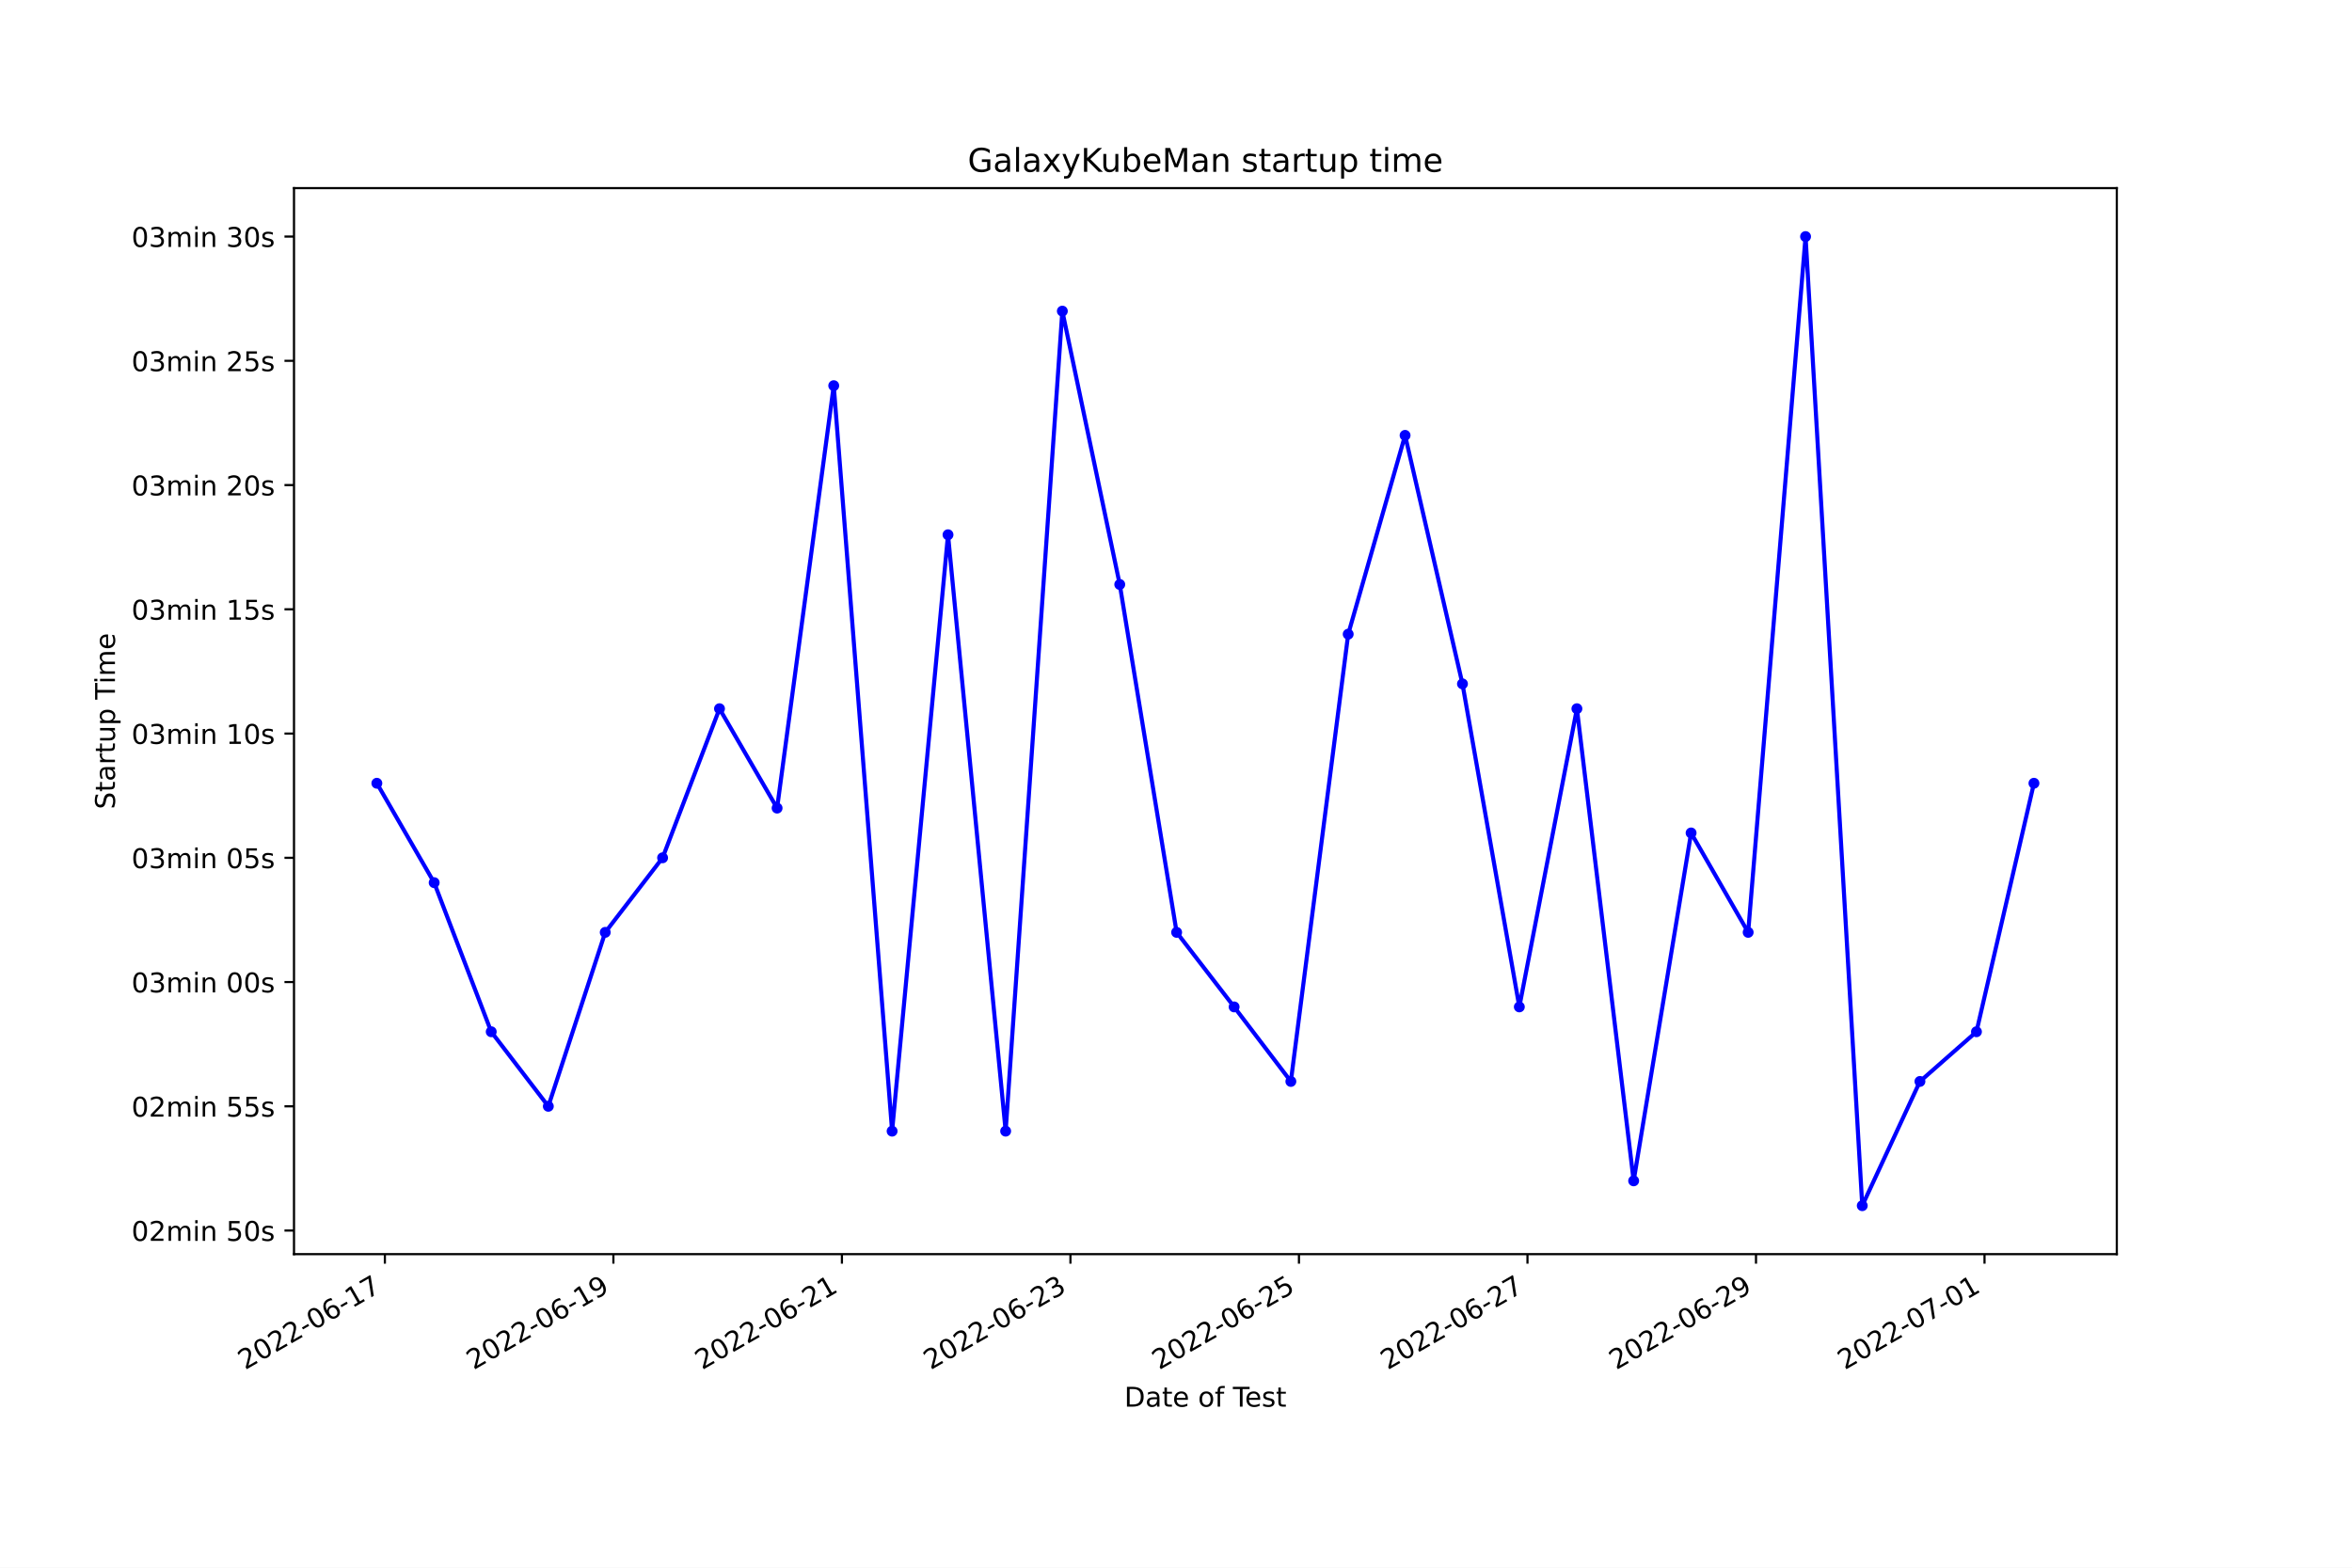
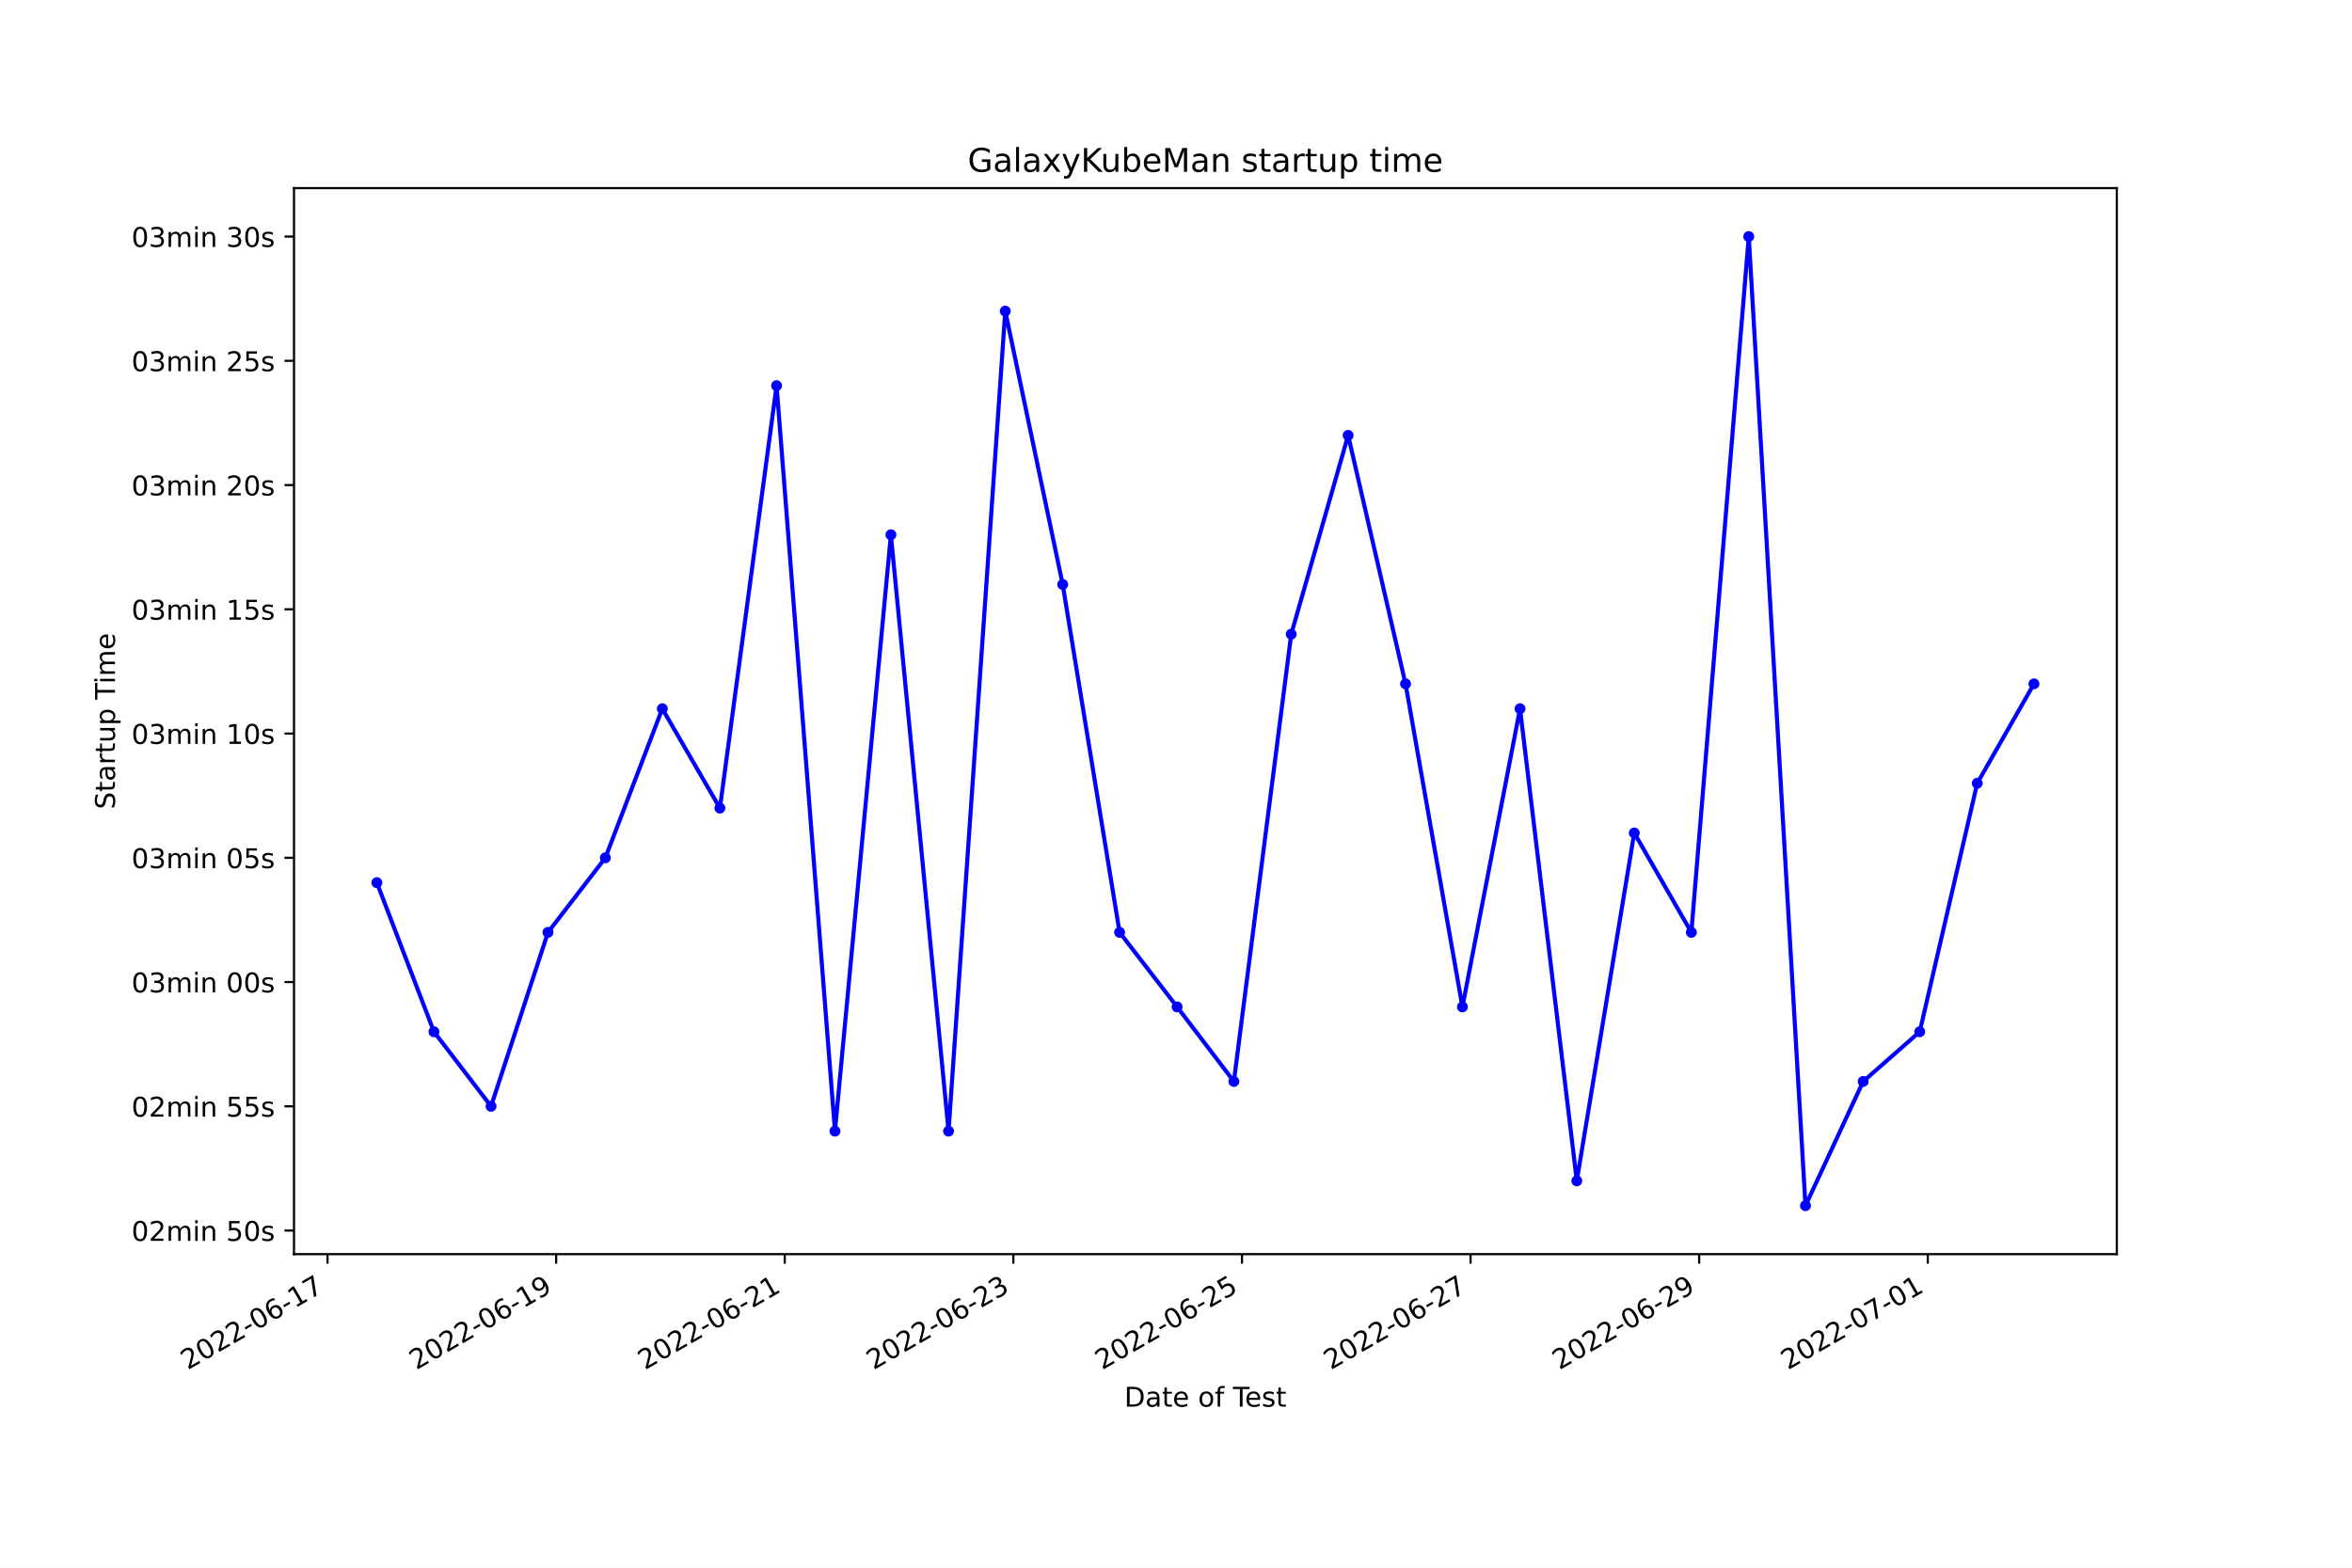
<svg xmlns="http://www.w3.org/2000/svg" xmlns:xlink="http://www.w3.org/1999/xlink" width="864pt" height="576pt" viewBox="0 0 864 576" version="1.1">
  <defs>
    <style type="text/css">*{stroke-linejoin: round; stroke-linecap: butt}</style>
  </defs>
  <g id="figure_1">
    <g id="patch_1">
      <path d="M 0 576  L 864 576  L 864 0  L 0 0  z " style="fill: #ffffff" />
    </g>
    <g id="axes_1">
      <g id="patch_2">
        <path d="M 108 460.8  L 777.6 460.8  L 777.6 69.12  L 108 69.12  z " style="fill: #ffffff" />
      </g>
      <g id="matplotlib.axis_1">
        <g id="xtick_1">
          <g id="line2d_1">
            <defs>
-               <path id="me8c6964301" d="M 0 0  L 0 3.5  " style="stroke: #000000; stroke-width: 0.8" />
+               <path id="m090d0263ed" d="M 0 0  L 0 3.5  " style="stroke: #000000; stroke-width: 0.8" />
            </defs>
            <g>
-               <use xlink:href="#me8c6964301" x="141.383" y="460.8" style="stroke: #000000; stroke-width: 0.8" />
+               <use xlink:href="#m090d0263ed" x="120.321" y="460.8" style="stroke: #000000; stroke-width: 0.8" />
            </g>
          </g>
          <g id="text_1">
-             <g transform="translate(90.01378 503.4383)rotate(-30)scale(0.1 -0.1)">
+             <g transform="translate(68.95187 503.4383)rotate(-30)scale(0.1 -0.1)">
              <defs>
                <path id="DejaVuSans-32" d="M 1228 531  L 3431 531  L 3431 0  L 469 0  L 469 531  Q 828 903 1448 1529  Q 2069 2156 2228 2338  Q 2531 2678 2651 2914  Q 2772 3150 2772 3378  Q 2772 3750 2511 3984  Q 2250 4219 1831 4219  Q 1534 4219 1204 4116  Q 875 4013 500 3803  L 500 4441  Q 881 4594 1212 4672  Q 1544 4750 1819 4750  Q 2544 4750 2975 4387  Q 3406 4025 3406 3419  Q 3406 3131 3298 2873  Q 3191 2616 2906 2266  Q 2828 2175 2409 1742  Q 1991 1309 1228 531  z " transform="scale(0.015625)" />
                <path id="DejaVuSans-30" d="M 2034 4250  Q 1547 4250 1301 3770  Q 1056 3291 1056 2328  Q 1056 1369 1301 889  Q 1547 409 2034 409  Q 2525 409 2770 889  Q 3016 1369 3016 2328  Q 3016 3291 2770 3770  Q 2525 4250 2034 4250  z M 2034 4750  Q 2819 4750 3233 4129  Q 3647 3509 3647 2328  Q 3647 1150 3233 529  Q 2819 -91 2034 -91  Q 1250 -91 836 529  Q 422 1150 422 2328  Q 422 3509 836 4129  Q 1250 4750 2034 4750  z " transform="scale(0.015625)" />
                <path id="DejaVuSans-2d" d="M 313 2009  L 1997 2009  L 1997 1497  L 313 1497  L 313 2009  z " transform="scale(0.015625)" />
                <path id="DejaVuSans-36" d="M 2113 2584  Q 1688 2584 1439 2293  Q 1191 2003 1191 1497  Q 1191 994 1439 701  Q 1688 409 2113 409  Q 2538 409 2786 701  Q 3034 994 3034 1497  Q 3034 2003 2786 2293  Q 2538 2584 2113 2584  z M 3366 4563  L 3366 3988  Q 3128 4100 2886 4159  Q 2644 4219 2406 4219  Q 1781 4219 1451 3797  Q 1122 3375 1075 2522  Q 1259 2794 1537 2939  Q 1816 3084 2150 3084  Q 2853 3084 3261 2657  Q 3669 2231 3669 1497  Q 3669 778 3244 343  Q 2819 -91 2113 -91  Q 1303 -91 875 529  Q 447 1150 447 2328  Q 447 3434 972 4092  Q 1497 4750 2381 4750  Q 2619 4750 2861 4703  Q 3103 4656 3366 4563  z " transform="scale(0.015625)" />
                <path id="DejaVuSans-31" d="M 794 531  L 1825 531  L 1825 4091  L 703 3866  L 703 4441  L 1819 4666  L 2450 4666  L 2450 531  L 3481 531  L 3481 0  L 794 0  L 794 531  z " transform="scale(0.015625)" />
                <path id="DejaVuSans-37" d="M 525 4666  L 3525 4666  L 3525 4397  L 1831 0  L 1172 0  L 2766 4134  L 525 4134  L 525 4666  z " transform="scale(0.015625)" />
              </defs>
              <use xlink:href="#DejaVuSans-32" />
              <use xlink:href="#DejaVuSans-30" x="63.623" />
              <use xlink:href="#DejaVuSans-32" x="127.246" />
              <use xlink:href="#DejaVuSans-32" x="190.869" />
              <use xlink:href="#DejaVuSans-2d" x="254.492" />
              <use xlink:href="#DejaVuSans-30" x="290.576" />
              <use xlink:href="#DejaVuSans-36" x="354.199" />
              <use xlink:href="#DejaVuSans-2d" x="417.822" />
              <use xlink:href="#DejaVuSans-31" x="453.906" />
              <use xlink:href="#DejaVuSans-37" x="517.529" />
            </g>
          </g>
        </g>
        <g id="xtick_2">
          <g id="line2d_2">
            <g>
-               <use xlink:href="#me8c6964301" x="225.33" y="460.8" style="stroke: #000000; stroke-width: 0.8" />
+               <use xlink:href="#m090d0263ed" x="204.299" y="460.8" style="stroke: #000000; stroke-width: 0.8" />
            </g>
          </g>
          <g id="text_2">
-             <g transform="translate(173.9601 503.4383)rotate(-30)scale(0.1 -0.1)">
+             <g transform="translate(152.9299 503.4383)rotate(-30)scale(0.1 -0.1)">
              <defs>
                <path id="DejaVuSans-39" d="M 703 97  L 703 672  Q 941 559 1184 500  Q 1428 441 1663 441  Q 2288 441 2617 861  Q 2947 1281 2994 2138  Q 2813 1869 2534 1725  Q 2256 1581 1919 1581  Q 1219 1581 811 2004  Q 403 2428 403 3163  Q 403 3881 828 4315  Q 1253 4750 1959 4750  Q 2769 4750 3195 4129  Q 3622 3509 3622 2328  Q 3622 1225 3098 567  Q 2575 -91 1691 -91  Q 1453 -91 1209 -44  Q 966 3 703 97  z M 1959 2075  Q 2384 2075 2632 2365  Q 2881 2656 2881 3163  Q 2881 3666 2632 3958  Q 2384 4250 1959 4250  Q 1534 4250 1286 3958  Q 1038 3666 1038 3163  Q 1038 2656 1286 2365  Q 1534 2075 1959 2075  z " transform="scale(0.015625)" />
              </defs>
              <use xlink:href="#DejaVuSans-32" />
              <use xlink:href="#DejaVuSans-30" x="63.623" />
              <use xlink:href="#DejaVuSans-32" x="127.246" />
              <use xlink:href="#DejaVuSans-32" x="190.869" />
              <use xlink:href="#DejaVuSans-2d" x="254.492" />
              <use xlink:href="#DejaVuSans-30" x="290.576" />
              <use xlink:href="#DejaVuSans-36" x="354.199" />
              <use xlink:href="#DejaVuSans-2d" x="417.822" />
              <use xlink:href="#DejaVuSans-31" x="453.906" />
              <use xlink:href="#DejaVuSans-39" x="517.529" />
            </g>
          </g>
        </g>
        <g id="xtick_3">
          <g id="line2d_3">
            <g>
-               <use xlink:href="#me8c6964301" x="309.276" y="460.8" style="stroke: #000000; stroke-width: 0.8" />
+               <use xlink:href="#m090d0263ed" x="288.277" y="460.8" style="stroke: #000000; stroke-width: 0.8" />
            </g>
          </g>
          <g id="text_3">
-             <g transform="translate(257.9064 503.4383)rotate(-30)scale(0.1 -0.1)">
+             <g transform="translate(236.9079 503.4383)rotate(-30)scale(0.1 -0.1)">
              <use xlink:href="#DejaVuSans-32" />
              <use xlink:href="#DejaVuSans-30" x="63.623" />
              <use xlink:href="#DejaVuSans-32" x="127.246" />
              <use xlink:href="#DejaVuSans-32" x="190.869" />
              <use xlink:href="#DejaVuSans-2d" x="254.492" />
              <use xlink:href="#DejaVuSans-30" x="290.576" />
              <use xlink:href="#DejaVuSans-36" x="354.199" />
              <use xlink:href="#DejaVuSans-2d" x="417.822" />
              <use xlink:href="#DejaVuSans-32" x="453.906" />
              <use xlink:href="#DejaVuSans-31" x="517.529" />
            </g>
          </g>
        </g>
        <g id="xtick_4">
          <g id="line2d_4">
            <g>
-               <use xlink:href="#me8c6964301" x="393.222" y="460.8" style="stroke: #000000; stroke-width: 0.8" />
+               <use xlink:href="#m090d0263ed" x="372.255" y="460.8" style="stroke: #000000; stroke-width: 0.8" />
            </g>
          </g>
          <g id="text_4">
-             <g transform="translate(341.8527 503.4383)rotate(-30)scale(0.1 -0.1)">
+             <g transform="translate(320.8859 503.4383)rotate(-30)scale(0.1 -0.1)">
              <defs>
                <path id="DejaVuSans-33" d="M 2597 2516  Q 3050 2419 3304 2112  Q 3559 1806 3559 1356  Q 3559 666 3084 287  Q 2609 -91 1734 -91  Q 1441 -91 1130 -33  Q 819 25 488 141  L 488 750  Q 750 597 1062 519  Q 1375 441 1716 441  Q 2309 441 2620 675  Q 2931 909 2931 1356  Q 2931 1769 2642 2001  Q 2353 2234 1838 2234  L 1294 2234  L 1294 2753  L 1863 2753  Q 2328 2753 2575 2939  Q 2822 3125 2822 3475  Q 2822 3834 2567 4026  Q 2313 4219 1838 4219  Q 1578 4219 1281 4162  Q 984 4106 628 3988  L 628 4550  Q 988 4650 1302 4700  Q 1616 4750 1894 4750  Q 2613 4750 3031 4423  Q 3450 4097 3450 3541  Q 3450 3153 3228 2886  Q 3006 2619 2597 2516  z " transform="scale(0.015625)" />
              </defs>
              <use xlink:href="#DejaVuSans-32" />
              <use xlink:href="#DejaVuSans-30" x="63.623" />
              <use xlink:href="#DejaVuSans-32" x="127.246" />
              <use xlink:href="#DejaVuSans-32" x="190.869" />
              <use xlink:href="#DejaVuSans-2d" x="254.492" />
              <use xlink:href="#DejaVuSans-30" x="290.576" />
              <use xlink:href="#DejaVuSans-36" x="354.199" />
              <use xlink:href="#DejaVuSans-2d" x="417.822" />
              <use xlink:href="#DejaVuSans-32" x="453.906" />
              <use xlink:href="#DejaVuSans-33" x="517.529" />
            </g>
          </g>
        </g>
        <g id="xtick_5">
          <g id="line2d_5">
            <g>
-               <use xlink:href="#me8c6964301" x="477.168" y="460.8" style="stroke: #000000; stroke-width: 0.8" />
+               <use xlink:href="#m090d0263ed" x="456.233" y="460.8" style="stroke: #000000; stroke-width: 0.8" />
            </g>
          </g>
          <g id="text_5">
-             <g transform="translate(425.799 503.4383)rotate(-30)scale(0.1 -0.1)">
+             <g transform="translate(404.8639 503.4383)rotate(-30)scale(0.1 -0.1)">
              <defs>
                <path id="DejaVuSans-35" d="M 691 4666  L 3169 4666  L 3169 4134  L 1269 4134  L 1269 2991  Q 1406 3038 1543 3061  Q 1681 3084 1819 3084  Q 2600 3084 3056 2656  Q 3513 2228 3513 1497  Q 3513 744 3044 326  Q 2575 -91 1722 -91  Q 1428 -91 1123 -41  Q 819 9 494 109  L 494 744  Q 775 591 1075 516  Q 1375 441 1709 441  Q 2250 441 2565 725  Q 2881 1009 2881 1497  Q 2881 1984 2565 2268  Q 2250 2553 1709 2553  Q 1456 2553 1204 2497  Q 953 2441 691 2322  L 691 4666  z " transform="scale(0.015625)" />
              </defs>
              <use xlink:href="#DejaVuSans-32" />
              <use xlink:href="#DejaVuSans-30" x="63.623" />
              <use xlink:href="#DejaVuSans-32" x="127.246" />
              <use xlink:href="#DejaVuSans-32" x="190.869" />
              <use xlink:href="#DejaVuSans-2d" x="254.492" />
              <use xlink:href="#DejaVuSans-30" x="290.576" />
              <use xlink:href="#DejaVuSans-36" x="354.199" />
              <use xlink:href="#DejaVuSans-2d" x="417.822" />
              <use xlink:href="#DejaVuSans-32" x="453.906" />
              <use xlink:href="#DejaVuSans-35" x="517.529" />
            </g>
          </g>
        </g>
        <g id="xtick_6">
          <g id="line2d_6">
            <g>
-               <use xlink:href="#me8c6964301" x="561.115" y="460.8" style="stroke: #000000; stroke-width: 0.8" />
+               <use xlink:href="#m090d0263ed" x="540.211" y="460.8" style="stroke: #000000; stroke-width: 0.8" />
            </g>
          </g>
          <g id="text_6">
-             <g transform="translate(509.7453 503.4383)rotate(-30)scale(0.1 -0.1)">
+             <g transform="translate(488.8419 503.4383)rotate(-30)scale(0.1 -0.1)">
              <use xlink:href="#DejaVuSans-32" />
              <use xlink:href="#DejaVuSans-30" x="63.623" />
              <use xlink:href="#DejaVuSans-32" x="127.246" />
              <use xlink:href="#DejaVuSans-32" x="190.869" />
              <use xlink:href="#DejaVuSans-2d" x="254.492" />
              <use xlink:href="#DejaVuSans-30" x="290.576" />
              <use xlink:href="#DejaVuSans-36" x="354.199" />
              <use xlink:href="#DejaVuSans-2d" x="417.822" />
              <use xlink:href="#DejaVuSans-32" x="453.906" />
              <use xlink:href="#DejaVuSans-37" x="517.529" />
            </g>
          </g>
        </g>
        <g id="xtick_7">
          <g id="line2d_7">
            <g>
-               <use xlink:href="#me8c6964301" x="645.061" y="460.8" style="stroke: #000000; stroke-width: 0.8" />
+               <use xlink:href="#m090d0263ed" x="624.189" y="460.8" style="stroke: #000000; stroke-width: 0.8" />
            </g>
          </g>
          <g id="text_7">
-             <g transform="translate(593.6916 503.4383)rotate(-30)scale(0.1 -0.1)">
+             <g transform="translate(572.8199 503.4383)rotate(-30)scale(0.1 -0.1)">
              <use xlink:href="#DejaVuSans-32" />
              <use xlink:href="#DejaVuSans-30" x="63.623" />
              <use xlink:href="#DejaVuSans-32" x="127.246" />
              <use xlink:href="#DejaVuSans-32" x="190.869" />
              <use xlink:href="#DejaVuSans-2d" x="254.492" />
              <use xlink:href="#DejaVuSans-30" x="290.576" />
              <use xlink:href="#DejaVuSans-36" x="354.199" />
              <use xlink:href="#DejaVuSans-2d" x="417.822" />
              <use xlink:href="#DejaVuSans-32" x="453.906" />
              <use xlink:href="#DejaVuSans-39" x="517.529" />
            </g>
          </g>
        </g>
        <g id="xtick_8">
          <g id="line2d_8">
            <g>
-               <use xlink:href="#me8c6964301" x="729.007" y="460.8" style="stroke: #000000; stroke-width: 0.8" />
+               <use xlink:href="#m090d0263ed" x="708.167" y="460.8" style="stroke: #000000; stroke-width: 0.8" />
            </g>
          </g>
          <g id="text_8">
-             <g transform="translate(677.6379 503.4383)rotate(-30)scale(0.1 -0.1)">
+             <g transform="translate(656.7979 503.4383)rotate(-30)scale(0.1 -0.1)">
              <use xlink:href="#DejaVuSans-32" />
              <use xlink:href="#DejaVuSans-30" x="63.623" />
              <use xlink:href="#DejaVuSans-32" x="127.246" />
              <use xlink:href="#DejaVuSans-32" x="190.869" />
              <use xlink:href="#DejaVuSans-2d" x="254.492" />
              <use xlink:href="#DejaVuSans-30" x="290.576" />
              <use xlink:href="#DejaVuSans-37" x="354.199" />
              <use xlink:href="#DejaVuSans-2d" x="417.822" />
              <use xlink:href="#DejaVuSans-30" x="453.906" />
              <use xlink:href="#DejaVuSans-31" x="517.529" />
            </g>
          </g>
        </g>
        <g id="text_9">
          <g transform="translate(413.0063 516.8378)scale(0.1 -0.1)">
            <defs>
              <path id="DejaVuSans-44" d="M 1259 4147  L 1259 519  L 2022 519  Q 2988 519 3436 956  Q 3884 1394 3884 2338  Q 3884 3275 3436 3711  Q 2988 4147 2022 4147  L 1259 4147  z M 628 4666  L 1925 4666  Q 3281 4666 3915 4102  Q 4550 3538 4550 2338  Q 4550 1131 3912 565  Q 3275 0 1925 0  L 628 0  L 628 4666  z " transform="scale(0.015625)" />
              <path id="DejaVuSans-61" d="M 2194 1759  Q 1497 1759 1228 1600  Q 959 1441 959 1056  Q 959 750 1161 570  Q 1363 391 1709 391  Q 2188 391 2477 730  Q 2766 1069 2766 1631  L 2766 1759  L 2194 1759  z M 3341 1997  L 3341 0  L 2766 0  L 2766 531  Q 2569 213 2275 61  Q 1981 -91 1556 -91  Q 1019 -91 701 211  Q 384 513 384 1019  Q 384 1609 779 1909  Q 1175 2209 1959 2209  L 2766 2209  L 2766 2266  Q 2766 2663 2505 2880  Q 2244 3097 1772 3097  Q 1472 3097 1187 3025  Q 903 2953 641 2809  L 641 3341  Q 956 3463 1253 3523  Q 1550 3584 1831 3584  Q 2591 3584 2966 3190  Q 3341 2797 3341 1997  z " transform="scale(0.015625)" />
              <path id="DejaVuSans-74" d="M 1172 4494  L 1172 3500  L 2356 3500  L 2356 3053  L 1172 3053  L 1172 1153  Q 1172 725 1289 603  Q 1406 481 1766 481  L 2356 481  L 2356 0  L 1766 0  Q 1100 0 847 248  Q 594 497 594 1153  L 594 3053  L 172 3053  L 172 3500  L 594 3500  L 594 4494  L 1172 4494  z " transform="scale(0.015625)" />
              <path id="DejaVuSans-65" d="M 3597 1894  L 3597 1613  L 953 1613  Q 991 1019 1311 708  Q 1631 397 2203 397  Q 2534 397 2845 478  Q 3156 559 3463 722  L 3463 178  Q 3153 47 2828 -22  Q 2503 -91 2169 -91  Q 1331 -91 842 396  Q 353 884 353 1716  Q 353 2575 817 3079  Q 1281 3584 2069 3584  Q 2775 3584 3186 3129  Q 3597 2675 3597 1894  z M 3022 2063  Q 3016 2534 2758 2815  Q 2500 3097 2075 3097  Q 1594 3097 1305 2825  Q 1016 2553 972 2059  L 3022 2063  z " transform="scale(0.015625)" />
              <path id="DejaVuSans-20" transform="scale(0.015625)" />
              <path id="DejaVuSans-6f" d="M 1959 3097  Q 1497 3097 1228 2736  Q 959 2375 959 1747  Q 959 1119 1226 758  Q 1494 397 1959 397  Q 2419 397 2687 759  Q 2956 1122 2956 1747  Q 2956 2369 2687 2733  Q 2419 3097 1959 3097  z M 1959 3584  Q 2709 3584 3137 3096  Q 3566 2609 3566 1747  Q 3566 888 3137 398  Q 2709 -91 1959 -91  Q 1206 -91 779 398  Q 353 888 353 1747  Q 353 2609 779 3096  Q 1206 3584 1959 3584  z " transform="scale(0.015625)" />
              <path id="DejaVuSans-66" d="M 2375 4863  L 2375 4384  L 1825 4384  Q 1516 4384 1395 4259  Q 1275 4134 1275 3809  L 1275 3500  L 2222 3500  L 2222 3053  L 1275 3053  L 1275 0  L 697 0  L 697 3053  L 147 3053  L 147 3500  L 697 3500  L 697 3744  Q 697 4328 969 4595  Q 1241 4863 1831 4863  L 2375 4863  z " transform="scale(0.015625)" />
              <path id="DejaVuSans-54" d="M -19 4666  L 3928 4666  L 3928 4134  L 2272 4134  L 2272 0  L 1638 0  L 1638 4134  L -19 4134  L -19 4666  z " transform="scale(0.015625)" />
              <path id="DejaVuSans-73" d="M 2834 3397  L 2834 2853  Q 2591 2978 2328 3040  Q 2066 3103 1784 3103  Q 1356 3103 1142 2972  Q 928 2841 928 2578  Q 928 2378 1081 2264  Q 1234 2150 1697 2047  L 1894 2003  Q 2506 1872 2764 1633  Q 3022 1394 3022 966  Q 3022 478 2636 193  Q 2250 -91 1575 -91  Q 1294 -91 989 -36  Q 684 19 347 128  L 347 722  Q 666 556 975 473  Q 1284 391 1588 391  Q 1994 391 2212 530  Q 2431 669 2431 922  Q 2431 1156 2273 1281  Q 2116 1406 1581 1522  L 1381 1569  Q 847 1681 609 1914  Q 372 2147 372 2553  Q 372 3047 722 3315  Q 1072 3584 1716 3584  Q 2034 3584 2315 3537  Q 2597 3491 2834 3397  z " transform="scale(0.015625)" />
            </defs>
            <use xlink:href="#DejaVuSans-44" />
            <use xlink:href="#DejaVuSans-61" x="77.002" />
            <use xlink:href="#DejaVuSans-74" x="138.281" />
            <use xlink:href="#DejaVuSans-65" x="177.49" />
            <use xlink:href="#DejaVuSans-20" x="239.014" />
            <use xlink:href="#DejaVuSans-6f" x="270.801" />
            <use xlink:href="#DejaVuSans-66" x="331.982" />
            <use xlink:href="#DejaVuSans-20" x="367.188" />
            <use xlink:href="#DejaVuSans-54" x="398.975" />
            <use xlink:href="#DejaVuSans-65" x="443.059" />
            <use xlink:href="#DejaVuSans-73" x="504.582" />
            <use xlink:href="#DejaVuSans-74" x="556.682" />
          </g>
        </g>
      </g>
      <g id="matplotlib.axis_2">
        <g id="ytick_1">
          <g id="line2d_9">
            <defs>
-               <path id="m4a60be79df" d="M 0 0  L -3.5 0  " style="stroke: #000000; stroke-width: 0.8" />
+               <path id="m65bc3d2dea" d="M 0 0  L -3.5 0  " style="stroke: #000000; stroke-width: 0.8" />
            </defs>
            <g>
-               <use xlink:href="#m4a60be79df" x="108" y="452.126" style="stroke: #000000; stroke-width: 0.8" />
+               <use xlink:href="#m65bc3d2dea" x="108" y="452.126" style="stroke: #000000; stroke-width: 0.8" />
            </g>
          </g>
          <g id="text_10">
            <g transform="translate(48.30625 455.9256)scale(0.1 -0.1)">
              <defs>
                <path id="DejaVuSans-6d" d="M 3328 2828  Q 3544 3216 3844 3400  Q 4144 3584 4550 3584  Q 5097 3584 5394 3201  Q 5691 2819 5691 2113  L 5691 0  L 5113 0  L 5113 2094  Q 5113 2597 4934 2840  Q 4756 3084 4391 3084  Q 3944 3084 3684 2787  Q 3425 2491 3425 1978  L 3425 0  L 2847 0  L 2847 2094  Q 2847 2600 2669 2842  Q 2491 3084 2119 3084  Q 1678 3084 1418 2786  Q 1159 2488 1159 1978  L 1159 0  L 581 0  L 581 3500  L 1159 3500  L 1159 2956  Q 1356 3278 1631 3431  Q 1906 3584 2284 3584  Q 2666 3584 2933 3390  Q 3200 3197 3328 2828  z " transform="scale(0.015625)" />
                <path id="DejaVuSans-69" d="M 603 3500  L 1178 3500  L 1178 0  L 603 0  L 603 3500  z M 603 4863  L 1178 4863  L 1178 4134  L 603 4134  L 603 4863  z " transform="scale(0.015625)" />
                <path id="DejaVuSans-6e" d="M 3513 2113  L 3513 0  L 2938 0  L 2938 2094  Q 2938 2591 2744 2837  Q 2550 3084 2163 3084  Q 1697 3084 1428 2787  Q 1159 2491 1159 1978  L 1159 0  L 581 0  L 581 3500  L 1159 3500  L 1159 2956  Q 1366 3272 1645 3428  Q 1925 3584 2291 3584  Q 2894 3584 3203 3211  Q 3513 2838 3513 2113  z " transform="scale(0.015625)" />
              </defs>
              <use xlink:href="#DejaVuSans-30" />
              <use xlink:href="#DejaVuSans-32" x="63.623" />
              <use xlink:href="#DejaVuSans-6d" x="127.246" />
              <use xlink:href="#DejaVuSans-69" x="224.658" />
              <use xlink:href="#DejaVuSans-6e" x="252.441" />
              <use xlink:href="#DejaVuSans-20" x="315.82" />
              <use xlink:href="#DejaVuSans-35" x="347.607" />
              <use xlink:href="#DejaVuSans-30" x="411.23" />
              <use xlink:href="#DejaVuSans-73" x="474.854" />
            </g>
          </g>
        </g>
        <g id="ytick_2">
          <g id="line2d_10">
            <g>
-               <use xlink:href="#m4a60be79df" x="108" y="406.476" style="stroke: #000000; stroke-width: 0.8" />
+               <use xlink:href="#m65bc3d2dea" x="108" y="406.476" style="stroke: #000000; stroke-width: 0.8" />
            </g>
          </g>
          <g id="text_11">
            <g transform="translate(48.30625 410.2753)scale(0.1 -0.1)">
              <use xlink:href="#DejaVuSans-30" />
              <use xlink:href="#DejaVuSans-32" x="63.623" />
              <use xlink:href="#DejaVuSans-6d" x="127.246" />
              <use xlink:href="#DejaVuSans-69" x="224.658" />
              <use xlink:href="#DejaVuSans-6e" x="252.441" />
              <use xlink:href="#DejaVuSans-20" x="315.82" />
              <use xlink:href="#DejaVuSans-35" x="347.607" />
              <use xlink:href="#DejaVuSans-35" x="411.23" />
              <use xlink:href="#DejaVuSans-73" x="474.854" />
            </g>
          </g>
        </g>
        <g id="ytick_3">
          <g id="line2d_11">
            <g>
-               <use xlink:href="#m4a60be79df" x="108" y="360.826" style="stroke: #000000; stroke-width: 0.8" />
+               <use xlink:href="#m65bc3d2dea" x="108" y="360.826" style="stroke: #000000; stroke-width: 0.8" />
            </g>
          </g>
          <g id="text_12">
            <g transform="translate(48.30625 364.625)scale(0.1 -0.1)">
              <use xlink:href="#DejaVuSans-30" />
              <use xlink:href="#DejaVuSans-33" x="63.623" />
              <use xlink:href="#DejaVuSans-6d" x="127.246" />
              <use xlink:href="#DejaVuSans-69" x="224.658" />
              <use xlink:href="#DejaVuSans-6e" x="252.441" />
              <use xlink:href="#DejaVuSans-20" x="315.82" />
              <use xlink:href="#DejaVuSans-30" x="347.607" />
              <use xlink:href="#DejaVuSans-30" x="411.23" />
              <use xlink:href="#DejaVuSans-73" x="474.854" />
            </g>
          </g>
        </g>
        <g id="ytick_4">
          <g id="line2d_12">
            <g>
-               <use xlink:href="#m4a60be79df" x="108" y="315.175" style="stroke: #000000; stroke-width: 0.8" />
+               <use xlink:href="#m65bc3d2dea" x="108" y="315.175" style="stroke: #000000; stroke-width: 0.8" />
            </g>
          </g>
          <g id="text_13">
            <g transform="translate(48.30625 318.9746)scale(0.1 -0.1)">
              <use xlink:href="#DejaVuSans-30" />
              <use xlink:href="#DejaVuSans-33" x="63.623" />
              <use xlink:href="#DejaVuSans-6d" x="127.246" />
              <use xlink:href="#DejaVuSans-69" x="224.658" />
              <use xlink:href="#DejaVuSans-6e" x="252.441" />
              <use xlink:href="#DejaVuSans-20" x="315.82" />
              <use xlink:href="#DejaVuSans-30" x="347.607" />
              <use xlink:href="#DejaVuSans-35" x="411.23" />
              <use xlink:href="#DejaVuSans-73" x="474.854" />
            </g>
          </g>
        </g>
        <g id="ytick_5">
          <g id="line2d_13">
            <g>
-               <use xlink:href="#m4a60be79df" x="108" y="269.525" style="stroke: #000000; stroke-width: 0.8" />
+               <use xlink:href="#m65bc3d2dea" x="108" y="269.525" style="stroke: #000000; stroke-width: 0.8" />
            </g>
          </g>
          <g id="text_14">
            <g transform="translate(48.30625 273.3243)scale(0.1 -0.1)">
              <use xlink:href="#DejaVuSans-30" />
              <use xlink:href="#DejaVuSans-33" x="63.623" />
              <use xlink:href="#DejaVuSans-6d" x="127.246" />
              <use xlink:href="#DejaVuSans-69" x="224.658" />
              <use xlink:href="#DejaVuSans-6e" x="252.441" />
              <use xlink:href="#DejaVuSans-20" x="315.82" />
              <use xlink:href="#DejaVuSans-31" x="347.607" />
              <use xlink:href="#DejaVuSans-30" x="411.23" />
              <use xlink:href="#DejaVuSans-73" x="474.854" />
            </g>
          </g>
        </g>
        <g id="ytick_6">
          <g id="line2d_14">
            <g>
-               <use xlink:href="#m4a60be79df" x="108" y="223.875" style="stroke: #000000; stroke-width: 0.8" />
+               <use xlink:href="#m65bc3d2dea" x="108" y="223.875" style="stroke: #000000; stroke-width: 0.8" />
            </g>
          </g>
          <g id="text_15">
            <g transform="translate(48.30625 227.6739)scale(0.1 -0.1)">
              <use xlink:href="#DejaVuSans-30" />
              <use xlink:href="#DejaVuSans-33" x="63.623" />
              <use xlink:href="#DejaVuSans-6d" x="127.246" />
              <use xlink:href="#DejaVuSans-69" x="224.658" />
              <use xlink:href="#DejaVuSans-6e" x="252.441" />
              <use xlink:href="#DejaVuSans-20" x="315.82" />
              <use xlink:href="#DejaVuSans-31" x="347.607" />
              <use xlink:href="#DejaVuSans-35" x="411.23" />
              <use xlink:href="#DejaVuSans-73" x="474.854" />
            </g>
          </g>
        </g>
        <g id="ytick_7">
          <g id="line2d_15">
            <g>
-               <use xlink:href="#m4a60be79df" x="108" y="178.224" style="stroke: #000000; stroke-width: 0.8" />
+               <use xlink:href="#m65bc3d2dea" x="108" y="178.224" style="stroke: #000000; stroke-width: 0.8" />
            </g>
          </g>
          <g id="text_16">
            <g transform="translate(48.30625 182.0236)scale(0.1 -0.1)">
              <use xlink:href="#DejaVuSans-30" />
              <use xlink:href="#DejaVuSans-33" x="63.623" />
              <use xlink:href="#DejaVuSans-6d" x="127.246" />
              <use xlink:href="#DejaVuSans-69" x="224.658" />
              <use xlink:href="#DejaVuSans-6e" x="252.441" />
              <use xlink:href="#DejaVuSans-20" x="315.82" />
              <use xlink:href="#DejaVuSans-32" x="347.607" />
              <use xlink:href="#DejaVuSans-30" x="411.23" />
              <use xlink:href="#DejaVuSans-73" x="474.854" />
            </g>
          </g>
        </g>
        <g id="ytick_8">
          <g id="line2d_16">
            <g>
-               <use xlink:href="#m4a60be79df" x="108" y="132.574" style="stroke: #000000; stroke-width: 0.8" />
+               <use xlink:href="#m65bc3d2dea" x="108" y="132.574" style="stroke: #000000; stroke-width: 0.8" />
            </g>
          </g>
          <g id="text_17">
            <g transform="translate(48.30625 136.3732)scale(0.1 -0.1)">
              <use xlink:href="#DejaVuSans-30" />
              <use xlink:href="#DejaVuSans-33" x="63.623" />
              <use xlink:href="#DejaVuSans-6d" x="127.246" />
              <use xlink:href="#DejaVuSans-69" x="224.658" />
              <use xlink:href="#DejaVuSans-6e" x="252.441" />
              <use xlink:href="#DejaVuSans-20" x="315.82" />
              <use xlink:href="#DejaVuSans-32" x="347.607" />
              <use xlink:href="#DejaVuSans-35" x="411.23" />
              <use xlink:href="#DejaVuSans-73" x="474.854" />
            </g>
          </g>
        </g>
        <g id="ytick_9">
          <g id="line2d_17">
            <g>
-               <use xlink:href="#m4a60be79df" x="108" y="86.924" style="stroke: #000000; stroke-width: 0.8" />
+               <use xlink:href="#m65bc3d2dea" x="108" y="86.924" style="stroke: #000000; stroke-width: 0.8" />
            </g>
          </g>
          <g id="text_18">
            <g transform="translate(48.30625 90.72285)scale(0.1 -0.1)">
              <use xlink:href="#DejaVuSans-30" />
              <use xlink:href="#DejaVuSans-33" x="63.623" />
              <use xlink:href="#DejaVuSans-6d" x="127.246" />
              <use xlink:href="#DejaVuSans-69" x="224.658" />
              <use xlink:href="#DejaVuSans-6e" x="252.441" />
              <use xlink:href="#DejaVuSans-20" x="315.82" />
              <use xlink:href="#DejaVuSans-33" x="347.607" />
              <use xlink:href="#DejaVuSans-30" x="411.23" />
              <use xlink:href="#DejaVuSans-73" x="474.854" />
            </g>
          </g>
        </g>
        <g id="text_19">
          <g transform="translate(42.22656 297.3397)rotate(-90)scale(0.1 -0.1)">
            <defs>
              <path id="DejaVuSans-53" d="M 3425 4513  L 3425 3897  Q 3066 4069 2747 4153  Q 2428 4238 2131 4238  Q 1616 4238 1336 4038  Q 1056 3838 1056 3469  Q 1056 3159 1242 3001  Q 1428 2844 1947 2747  L 2328 2669  Q 3034 2534 3370 2195  Q 3706 1856 3706 1288  Q 3706 609 3251 259  Q 2797 -91 1919 -91  Q 1588 -91 1214 -16  Q 841 59 441 206  L 441 856  Q 825 641 1194 531  Q 1563 422 1919 422  Q 2459 422 2753 634  Q 3047 847 3047 1241  Q 3047 1584 2836 1778  Q 2625 1972 2144 2069  L 1759 2144  Q 1053 2284 737 2584  Q 422 2884 422 3419  Q 422 4038 858 4394  Q 1294 4750 2059 4750  Q 2388 4750 2728 4690  Q 3069 4631 3425 4513  z " transform="scale(0.015625)" />
              <path id="DejaVuSans-72" d="M 2631 2963  Q 2534 3019 2420 3045  Q 2306 3072 2169 3072  Q 1681 3072 1420 2755  Q 1159 2438 1159 1844  L 1159 0  L 581 0  L 581 3500  L 1159 3500  L 1159 2956  Q 1341 3275 1631 3429  Q 1922 3584 2338 3584  Q 2397 3584 2469 3576  Q 2541 3569 2628 3553  L 2631 2963  z " transform="scale(0.015625)" />
              <path id="DejaVuSans-75" d="M 544 1381  L 544 3500  L 1119 3500  L 1119 1403  Q 1119 906 1312 657  Q 1506 409 1894 409  Q 2359 409 2629 706  Q 2900 1003 2900 1516  L 2900 3500  L 3475 3500  L 3475 0  L 2900 0  L 2900 538  Q 2691 219 2414 64  Q 2138 -91 1772 -91  Q 1169 -91 856 284  Q 544 659 544 1381  z M 1991 3584  L 1991 3584  z " transform="scale(0.015625)" />
              <path id="DejaVuSans-70" d="M 1159 525  L 1159 -1331  L 581 -1331  L 581 3500  L 1159 3500  L 1159 2969  Q 1341 3281 1617 3432  Q 1894 3584 2278 3584  Q 2916 3584 3314 3078  Q 3713 2572 3713 1747  Q 3713 922 3314 415  Q 2916 -91 2278 -91  Q 1894 -91 1617 61  Q 1341 213 1159 525  z M 3116 1747  Q 3116 2381 2855 2742  Q 2594 3103 2138 3103  Q 1681 3103 1420 2742  Q 1159 2381 1159 1747  Q 1159 1113 1420 752  Q 1681 391 2138 391  Q 2594 391 2855 752  Q 3116 1113 3116 1747  z " transform="scale(0.015625)" />
            </defs>
            <use xlink:href="#DejaVuSans-53" />
            <use xlink:href="#DejaVuSans-74" x="63.477" />
            <use xlink:href="#DejaVuSans-61" x="102.686" />
            <use xlink:href="#DejaVuSans-72" x="163.965" />
            <use xlink:href="#DejaVuSans-74" x="205.078" />
            <use xlink:href="#DejaVuSans-75" x="244.287" />
            <use xlink:href="#DejaVuSans-70" x="307.666" />
            <use xlink:href="#DejaVuSans-20" x="371.143" />
            <use xlink:href="#DejaVuSans-54" x="402.93" />
            <use xlink:href="#DejaVuSans-69" x="460.889" />
            <use xlink:href="#DejaVuSans-6d" x="488.672" />
            <use xlink:href="#DejaVuSans-65" x="586.084" />
          </g>
        </g>
      </g>
      <g id="line2d_18">
-         <path d="M 747.164 287.785  L 726.047 379.086  L 705.282 397.346  L 684.096 442.996  L 663.268 86.924  L 642.186 342.566  L 621.22 306.045  L 600.119 433.866  L 579.273 260.395  L 558.123 369.956  L 537.232 251.265  L 516.154 159.964  L 495.258 233.005  L 474.195 397.346  L 453.35 369.956  L 432.235 342.566  L 411.339 214.745  L 390.247 114.314  L 369.424 415.606  L 348.249 196.484  L 327.712 415.606  L 306.272 141.704  L 285.466 296.915  L 264.307 260.395  L 243.401 315.175  L 222.332 342.566  L 201.425 406.476  L 180.452 379.086  L 159.491 324.305  L 138.436 287.785  " clip-path="url(#p962fe7308f)" style="fill: none; stroke: #0000ff; stroke-width: 1.5; stroke-linecap: square" />
+         <path d="M 747.164 251.265  L 726.33 287.785  L 705.206 379.086  L 684.433 397.346  L 663.239 442.996  L 642.404 86.924  L 621.313 342.566  L 600.34 306.045  L 579.23 433.866  L 558.377 260.395  L 537.219 369.956  L 516.32 251.265  L 495.234 159.964  L 474.329 233.005  L 453.259 397.346  L 432.406 369.956  L 411.283 342.566  L 390.379 214.745  L 369.279 114.314  L 348.448 415.606  L 327.265 196.484  L 306.72 415.606  L 285.272 141.704  L 264.458 296.915  L 243.292 260.395  L 222.378 315.175  L 201.301 342.566  L 180.386 406.476  L 159.405 379.086  L 138.436 324.305  " clip-path="url(#pd70939e12a)" style="fill: none; stroke: #0000ff; stroke-width: 1.5; stroke-linecap: square" />
        <defs>
-           <path id="m28fd36e897" d="M 0 1.5  C 0.398 1.5 0.779 1.342 1.061 1.061  C 1.342 0.779 1.5 0.398 1.5 0  C 1.5 -0.398 1.342 -0.779 1.061 -1.061  C 0.779 -1.342 0.398 -1.5 0 -1.5  C -0.398 -1.5 -0.779 -1.342 -1.061 -1.061  C -1.342 -0.779 -1.5 -0.398 -1.5 0  C -1.5 0.398 -1.342 0.779 -1.061 1.061  C -0.779 1.342 -0.398 1.5 0 1.5  z " style="stroke: #0000ff" />
+           <path id="m934af5b7cb" d="M 0 1.5  C 0.398 1.5 0.779 1.342 1.061 1.061  C 1.342 0.779 1.5 0.398 1.5 0  C 1.5 -0.398 1.342 -0.779 1.061 -1.061  C 0.779 -1.342 0.398 -1.5 0 -1.5  C -0.398 -1.5 -0.779 -1.342 -1.061 -1.061  C -1.342 -0.779 -1.5 -0.398 -1.5 0  C -1.5 0.398 -1.342 0.779 -1.061 1.061  C -0.779 1.342 -0.398 1.5 0 1.5  z " style="stroke: #0000ff" />
        </defs>
-         <g clip-path="url(#p962fe7308f)">
-           <use xlink:href="#m28fd36e897" x="747.164" y="287.785" style="fill: #0000ff; stroke: #0000ff" />
-           <use xlink:href="#m28fd36e897" x="726.047" y="379.086" style="fill: #0000ff; stroke: #0000ff" />
-           <use xlink:href="#m28fd36e897" x="705.282" y="397.346" style="fill: #0000ff; stroke: #0000ff" />
-           <use xlink:href="#m28fd36e897" x="684.096" y="442.996" style="fill: #0000ff; stroke: #0000ff" />
-           <use xlink:href="#m28fd36e897" x="663.268" y="86.924" style="fill: #0000ff; stroke: #0000ff" />
-           <use xlink:href="#m28fd36e897" x="642.186" y="342.566" style="fill: #0000ff; stroke: #0000ff" />
-           <use xlink:href="#m28fd36e897" x="621.22" y="306.045" style="fill: #0000ff; stroke: #0000ff" />
-           <use xlink:href="#m28fd36e897" x="600.119" y="433.866" style="fill: #0000ff; stroke: #0000ff" />
-           <use xlink:href="#m28fd36e897" x="579.273" y="260.395" style="fill: #0000ff; stroke: #0000ff" />
-           <use xlink:href="#m28fd36e897" x="558.123" y="369.956" style="fill: #0000ff; stroke: #0000ff" />
-           <use xlink:href="#m28fd36e897" x="537.232" y="251.265" style="fill: #0000ff; stroke: #0000ff" />
-           <use xlink:href="#m28fd36e897" x="516.154" y="159.964" style="fill: #0000ff; stroke: #0000ff" />
-           <use xlink:href="#m28fd36e897" x="495.258" y="233.005" style="fill: #0000ff; stroke: #0000ff" />
-           <use xlink:href="#m28fd36e897" x="474.195" y="397.346" style="fill: #0000ff; stroke: #0000ff" />
-           <use xlink:href="#m28fd36e897" x="453.35" y="369.956" style="fill: #0000ff; stroke: #0000ff" />
-           <use xlink:href="#m28fd36e897" x="432.235" y="342.566" style="fill: #0000ff; stroke: #0000ff" />
-           <use xlink:href="#m28fd36e897" x="411.339" y="214.745" style="fill: #0000ff; stroke: #0000ff" />
-           <use xlink:href="#m28fd36e897" x="390.247" y="114.314" style="fill: #0000ff; stroke: #0000ff" />
-           <use xlink:href="#m28fd36e897" x="369.424" y="415.606" style="fill: #0000ff; stroke: #0000ff" />
-           <use xlink:href="#m28fd36e897" x="348.249" y="196.484" style="fill: #0000ff; stroke: #0000ff" />
-           <use xlink:href="#m28fd36e897" x="327.712" y="415.606" style="fill: #0000ff; stroke: #0000ff" />
-           <use xlink:href="#m28fd36e897" x="306.272" y="141.704" style="fill: #0000ff; stroke: #0000ff" />
-           <use xlink:href="#m28fd36e897" x="285.466" y="296.915" style="fill: #0000ff; stroke: #0000ff" />
-           <use xlink:href="#m28fd36e897" x="264.307" y="260.395" style="fill: #0000ff; stroke: #0000ff" />
-           <use xlink:href="#m28fd36e897" x="243.401" y="315.175" style="fill: #0000ff; stroke: #0000ff" />
-           <use xlink:href="#m28fd36e897" x="222.332" y="342.566" style="fill: #0000ff; stroke: #0000ff" />
-           <use xlink:href="#m28fd36e897" x="201.425" y="406.476" style="fill: #0000ff; stroke: #0000ff" />
-           <use xlink:href="#m28fd36e897" x="180.452" y="379.086" style="fill: #0000ff; stroke: #0000ff" />
-           <use xlink:href="#m28fd36e897" x="159.491" y="324.305" style="fill: #0000ff; stroke: #0000ff" />
-           <use xlink:href="#m28fd36e897" x="138.436" y="287.785" style="fill: #0000ff; stroke: #0000ff" />
+         <g clip-path="url(#pd70939e12a)">
+           <use xlink:href="#m934af5b7cb" x="747.164" y="251.265" style="fill: #0000ff; stroke: #0000ff" />
+           <use xlink:href="#m934af5b7cb" x="726.33" y="287.785" style="fill: #0000ff; stroke: #0000ff" />
+           <use xlink:href="#m934af5b7cb" x="705.206" y="379.086" style="fill: #0000ff; stroke: #0000ff" />
+           <use xlink:href="#m934af5b7cb" x="684.433" y="397.346" style="fill: #0000ff; stroke: #0000ff" />
+           <use xlink:href="#m934af5b7cb" x="663.239" y="442.996" style="fill: #0000ff; stroke: #0000ff" />
+           <use xlink:href="#m934af5b7cb" x="642.404" y="86.924" style="fill: #0000ff; stroke: #0000ff" />
+           <use xlink:href="#m934af5b7cb" x="621.313" y="342.566" style="fill: #0000ff; stroke: #0000ff" />
+           <use xlink:href="#m934af5b7cb" x="600.34" y="306.045" style="fill: #0000ff; stroke: #0000ff" />
+           <use xlink:href="#m934af5b7cb" x="579.23" y="433.866" style="fill: #0000ff; stroke: #0000ff" />
+           <use xlink:href="#m934af5b7cb" x="558.377" y="260.395" style="fill: #0000ff; stroke: #0000ff" />
+           <use xlink:href="#m934af5b7cb" x="537.219" y="369.956" style="fill: #0000ff; stroke: #0000ff" />
+           <use xlink:href="#m934af5b7cb" x="516.32" y="251.265" style="fill: #0000ff; stroke: #0000ff" />
+           <use xlink:href="#m934af5b7cb" x="495.234" y="159.964" style="fill: #0000ff; stroke: #0000ff" />
+           <use xlink:href="#m934af5b7cb" x="474.329" y="233.005" style="fill: #0000ff; stroke: #0000ff" />
+           <use xlink:href="#m934af5b7cb" x="453.259" y="397.346" style="fill: #0000ff; stroke: #0000ff" />
+           <use xlink:href="#m934af5b7cb" x="432.406" y="369.956" style="fill: #0000ff; stroke: #0000ff" />
+           <use xlink:href="#m934af5b7cb" x="411.283" y="342.566" style="fill: #0000ff; stroke: #0000ff" />
+           <use xlink:href="#m934af5b7cb" x="390.379" y="214.745" style="fill: #0000ff; stroke: #0000ff" />
+           <use xlink:href="#m934af5b7cb" x="369.279" y="114.314" style="fill: #0000ff; stroke: #0000ff" />
+           <use xlink:href="#m934af5b7cb" x="348.448" y="415.606" style="fill: #0000ff; stroke: #0000ff" />
+           <use xlink:href="#m934af5b7cb" x="327.265" y="196.484" style="fill: #0000ff; stroke: #0000ff" />
+           <use xlink:href="#m934af5b7cb" x="306.72" y="415.606" style="fill: #0000ff; stroke: #0000ff" />
+           <use xlink:href="#m934af5b7cb" x="285.272" y="141.704" style="fill: #0000ff; stroke: #0000ff" />
+           <use xlink:href="#m934af5b7cb" x="264.458" y="296.915" style="fill: #0000ff; stroke: #0000ff" />
+           <use xlink:href="#m934af5b7cb" x="243.292" y="260.395" style="fill: #0000ff; stroke: #0000ff" />
+           <use xlink:href="#m934af5b7cb" x="222.378" y="315.175" style="fill: #0000ff; stroke: #0000ff" />
+           <use xlink:href="#m934af5b7cb" x="201.301" y="342.566" style="fill: #0000ff; stroke: #0000ff" />
+           <use xlink:href="#m934af5b7cb" x="180.386" y="406.476" style="fill: #0000ff; stroke: #0000ff" />
+           <use xlink:href="#m934af5b7cb" x="159.405" y="379.086" style="fill: #0000ff; stroke: #0000ff" />
+           <use xlink:href="#m934af5b7cb" x="138.436" y="324.305" style="fill: #0000ff; stroke: #0000ff" />
        </g>
      </g>
      <g id="patch_3">
        <path d="M 108 460.8  L 108 69.12  " style="fill: none; stroke: #000000; stroke-width: 0.8; stroke-linejoin: miter; stroke-linecap: square" />
      </g>
      <g id="patch_4">
        <path d="M 777.6 460.8  L 777.6 69.12  " style="fill: none; stroke: #000000; stroke-width: 0.8; stroke-linejoin: miter; stroke-linecap: square" />
      </g>
      <g id="patch_5">
        <path d="M 108 460.8  L 777.6 460.8  " style="fill: none; stroke: #000000; stroke-width: 0.8; stroke-linejoin: miter; stroke-linecap: square" />
      </g>
      <g id="patch_6">
        <path d="M 108 69.12  L 777.6 69.12  " style="fill: none; stroke: #000000; stroke-width: 0.8; stroke-linejoin: miter; stroke-linecap: square" />
      </g>
      <g id="text_20">
        <g transform="translate(355.4794 63.12)scale(0.12 -0.12)">
          <defs>
            <path id="DejaVuSans-47" d="M 3809 666  L 3809 1919  L 2778 1919  L 2778 2438  L 4434 2438  L 4434 434  Q 4069 175 3628 42  Q 3188 -91 2688 -91  Q 1594 -91 976 548  Q 359 1188 359 2328  Q 359 3472 976 4111  Q 1594 4750 2688 4750  Q 3144 4750 3555 4637  Q 3966 4525 4313 4306  L 4313 3634  Q 3963 3931 3569 4081  Q 3175 4231 2741 4231  Q 1884 4231 1454 3753  Q 1025 3275 1025 2328  Q 1025 1384 1454 906  Q 1884 428 2741 428  Q 3075 428 3337 486  Q 3600 544 3809 666  z " transform="scale(0.015625)" />
            <path id="DejaVuSans-6c" d="M 603 4863  L 1178 4863  L 1178 0  L 603 0  L 603 4863  z " transform="scale(0.015625)" />
            <path id="DejaVuSans-78" d="M 3513 3500  L 2247 1797  L 3578 0  L 2900 0  L 1881 1375  L 863 0  L 184 0  L 1544 1831  L 300 3500  L 978 3500  L 1906 2253  L 2834 3500  L 3513 3500  z " transform="scale(0.015625)" />
            <path id="DejaVuSans-79" d="M 2059 -325  Q 1816 -950 1584 -1140  Q 1353 -1331 966 -1331  L 506 -1331  L 506 -850  L 844 -850  Q 1081 -850 1212 -737  Q 1344 -625 1503 -206  L 1606 56  L 191 3500  L 800 3500  L 1894 763  L 2988 3500  L 3597 3500  L 2059 -325  z " transform="scale(0.015625)" />
            <path id="DejaVuSans-4b" d="M 628 4666  L 1259 4666  L 1259 2694  L 3353 4666  L 4166 4666  L 1850 2491  L 4331 0  L 3500 0  L 1259 2247  L 1259 0  L 628 0  L 628 4666  z " transform="scale(0.015625)" />
            <path id="DejaVuSans-62" d="M 3116 1747  Q 3116 2381 2855 2742  Q 2594 3103 2138 3103  Q 1681 3103 1420 2742  Q 1159 2381 1159 1747  Q 1159 1113 1420 752  Q 1681 391 2138 391  Q 2594 391 2855 752  Q 3116 1113 3116 1747  z M 1159 2969  Q 1341 3281 1617 3432  Q 1894 3584 2278 3584  Q 2916 3584 3314 3078  Q 3713 2572 3713 1747  Q 3713 922 3314 415  Q 2916 -91 2278 -91  Q 1894 -91 1617 61  Q 1341 213 1159 525  L 1159 0  L 581 0  L 581 4863  L 1159 4863  L 1159 2969  z " transform="scale(0.015625)" />
            <path id="DejaVuSans-4d" d="M 628 4666  L 1569 4666  L 2759 1491  L 3956 4666  L 4897 4666  L 4897 0  L 4281 0  L 4281 4097  L 3078 897  L 2444 897  L 1241 4097  L 1241 0  L 628 0  L 628 4666  z " transform="scale(0.015625)" />
          </defs>
          <use xlink:href="#DejaVuSans-47" />
          <use xlink:href="#DejaVuSans-61" x="77.49" />
          <use xlink:href="#DejaVuSans-6c" x="138.77" />
          <use xlink:href="#DejaVuSans-61" x="166.553" />
          <use xlink:href="#DejaVuSans-78" x="227.832" />
          <use xlink:href="#DejaVuSans-79" x="287.012" />
          <use xlink:href="#DejaVuSans-4b" x="346.191" />
          <use xlink:href="#DejaVuSans-75" x="406.768" />
          <use xlink:href="#DejaVuSans-62" x="470.146" />
          <use xlink:href="#DejaVuSans-65" x="533.623" />
          <use xlink:href="#DejaVuSans-4d" x="595.146" />
          <use xlink:href="#DejaVuSans-61" x="681.426" />
          <use xlink:href="#DejaVuSans-6e" x="742.705" />
          <use xlink:href="#DejaVuSans-20" x="806.084" />
          <use xlink:href="#DejaVuSans-73" x="837.871" />
          <use xlink:href="#DejaVuSans-74" x="889.971" />
          <use xlink:href="#DejaVuSans-61" x="929.18" />
          <use xlink:href="#DejaVuSans-72" x="990.459" />
          <use xlink:href="#DejaVuSans-74" x="1031.572" />
          <use xlink:href="#DejaVuSans-75" x="1070.781" />
          <use xlink:href="#DejaVuSans-70" x="1134.16" />
          <use xlink:href="#DejaVuSans-20" x="1197.637" />
          <use xlink:href="#DejaVuSans-74" x="1229.424" />
          <use xlink:href="#DejaVuSans-69" x="1268.633" />
          <use xlink:href="#DejaVuSans-6d" x="1296.416" />
          <use xlink:href="#DejaVuSans-65" x="1393.828" />
        </g>
      </g>
    </g>
  </g>
  <defs>
-     <clipPath id="p962fe7308f">
+     <clipPath id="pd70939e12a">
      <rect x="108" y="69.12" width="669.6" height="391.68" />
    </clipPath>
  </defs>
</svg>
